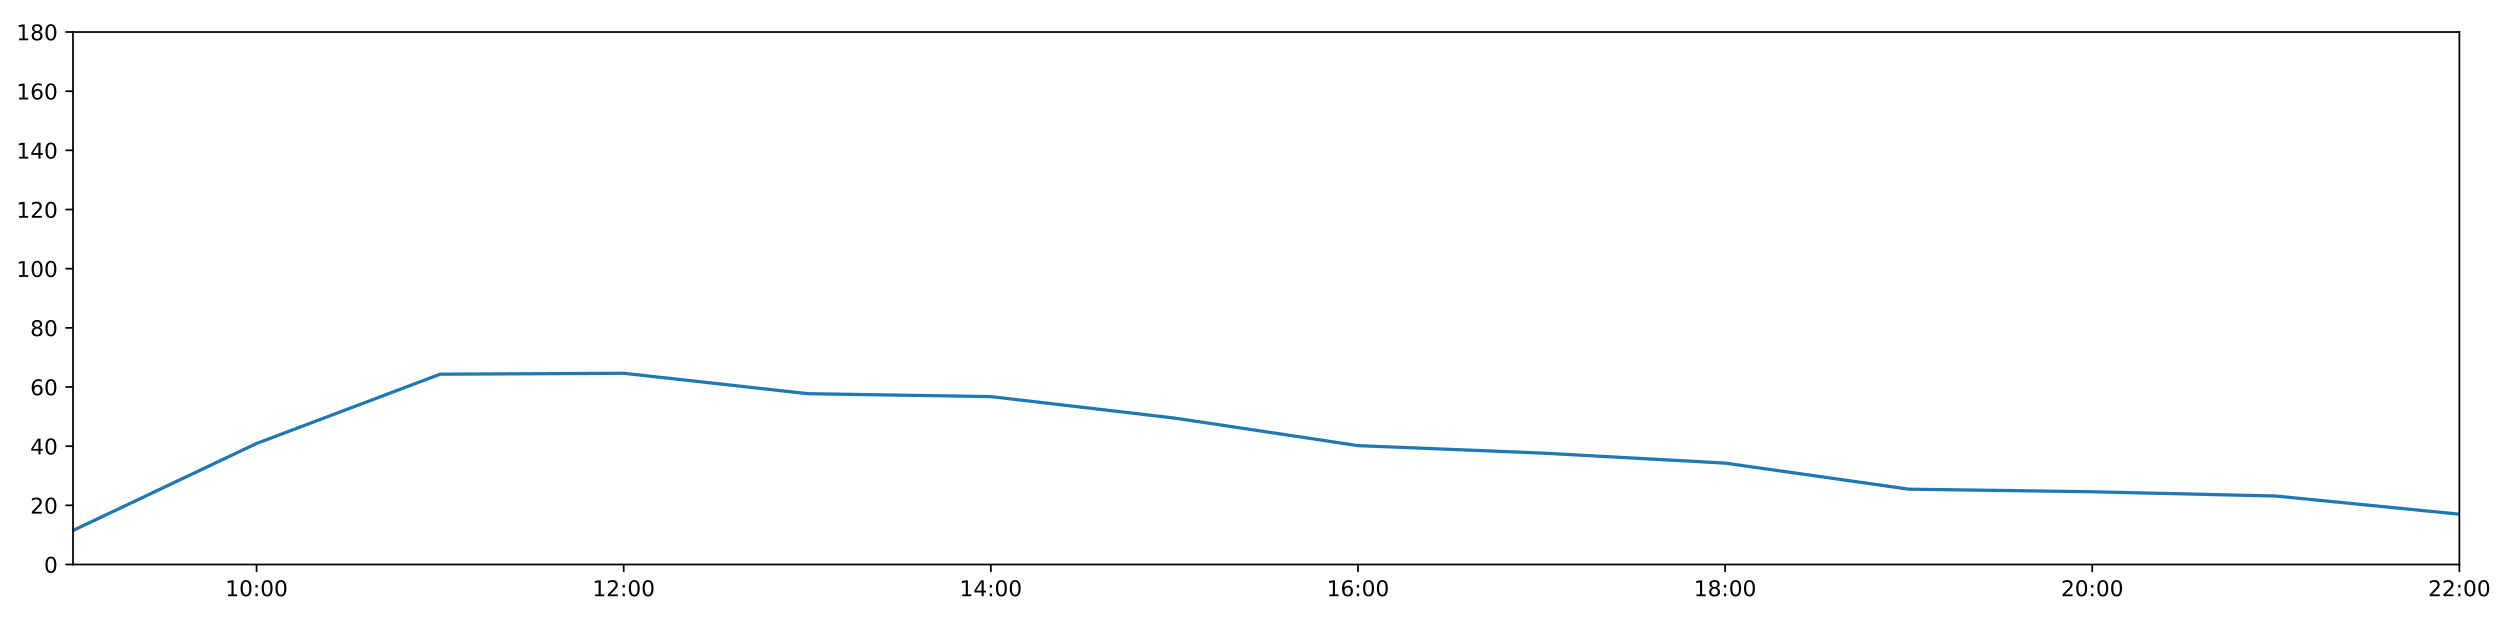
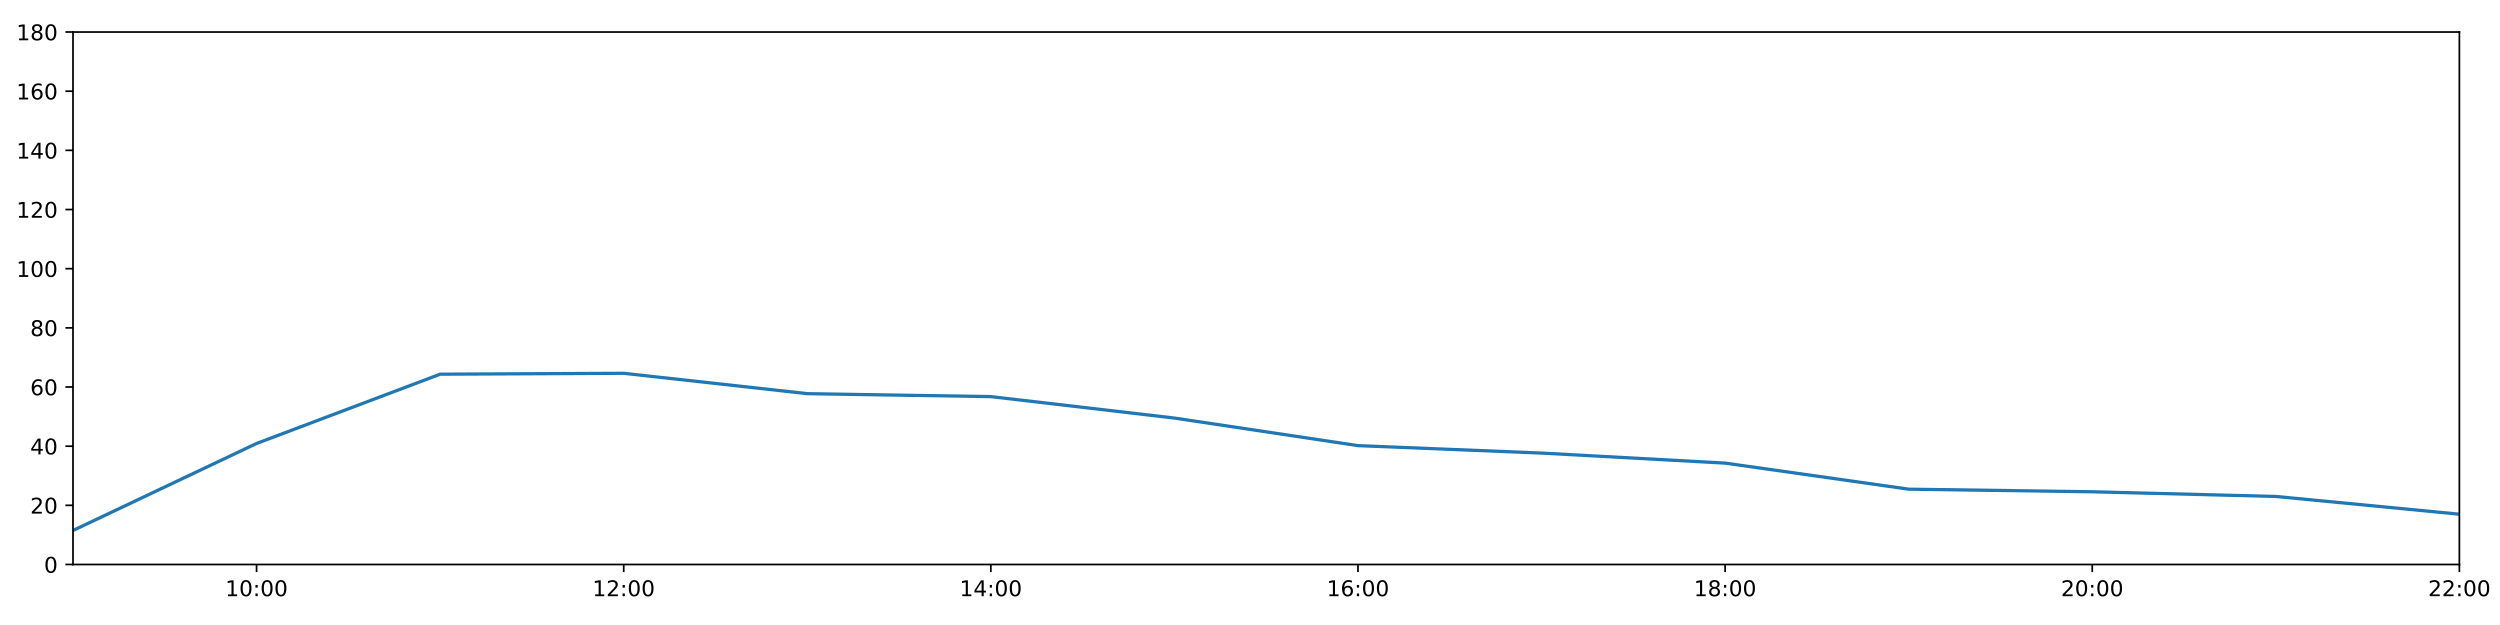
<svg xmlns="http://www.w3.org/2000/svg" xmlns:xlink="http://www.w3.org/1999/xlink" height="288pt" version="1.1" viewBox="0 0 1152 288" width="1152pt">
  <defs>
    <style type="text/css">
*{stroke-linecap:butt;stroke-linejoin:round;}
  </style>
  </defs>
  <g id="figure_1">
    <g id="patch_1">
      <path d="M 0 288  L 1152 288  L 1152 0  L 0 0  z " style="fill:#ffffff;" />
    </g>
    <g id="axes_1">
      <g id="patch_2">
        <path d="M 33.64 260.12  L 1133.28 260.12  L 1133.28 14.76  L 33.64 14.76  z " style="fill:#ffffff;" />
      </g>
      <g id="matplotlib.axis_1">
        <g id="xtick_1">
          <g id="line2d_1">
            <defs>
-               <path d="M 0 0  L 0 3.5  " id="m3aee64b3dc" style="stroke:#000000;stroke-width:0.8;" />
-             </defs>
-             <g>
-               <use style="stroke:#000000;stroke-width:0.8;" x="118.228" xlink:href="#m3aee64b3dc" y="260.12" />
+               <path d="M 0 0  L 0 3.5  " id="m2c63840d7c" style="stroke:#000000;stroke-width:0.8;" />
+             </defs>
+             <g>
+               <use style="stroke:#000000;stroke-width:0.8;" x="118.228" xlink:href="#m2c63840d7c" y="260.12" />
            </g>
          </g>
          <g id="text_1">
            <defs>
              <path d="M 12.406 8.297  L 28.516 8.297  L 28.516 63.922  L 10.984 60.406  L 10.984 69.391  L 28.422 72.906  L 38.281 72.906  L 38.281 8.297  L 54.391 8.297  L 54.391 0  L 12.406 0  z " id="DejaVuSans-49" />
              <path d="M 31.781 66.406  Q 24.172 66.406 20.328 58.906  Q 16.5 51.422 16.5 36.375  Q 16.5 21.391 20.328 13.891  Q 24.172 6.391 31.781 6.391  Q 39.453 6.391 43.281 13.891  Q 47.125 21.391 47.125 36.375  Q 47.125 51.422 43.281 58.906  Q 39.453 66.406 31.781 66.406  z M 31.781 74.219  Q 44.047 74.219 50.516 64.516  Q 56.984 54.828 56.984 36.375  Q 56.984 17.969 50.516 8.266  Q 44.047 -1.422 31.781 -1.422  Q 19.531 -1.422 13.062 8.266  Q 6.594 17.969 6.594 36.375  Q 6.594 54.828 13.062 64.516  Q 19.531 74.219 31.781 74.219  z " id="DejaVuSans-48" />
              <path d="M 11.719 12.406  L 22.016 12.406  L 22.016 0  L 11.719 0  z M 11.719 51.703  L 22.016 51.703  L 22.016 39.312  L 11.719 39.312  z " id="DejaVuSans-58" />
            </defs>
            <g transform="translate(103.8183 274.7184)scale(0.1 -0.1)">
              <use xlink:href="#DejaVuSans-49" />
              <use x="63.623" xlink:href="#DejaVuSans-48" />
              <use x="127.246" xlink:href="#DejaVuSans-58" />
              <use x="160.938" xlink:href="#DejaVuSans-48" />
              <use x="224.561" xlink:href="#DejaVuSans-48" />
            </g>
          </g>
        </g>
        <g id="xtick_2">
          <g id="line2d_2">
            <g>
-               <use style="stroke:#000000;stroke-width:0.8;" x="287.403" xlink:href="#m3aee64b3dc" y="260.12" />
+               <use style="stroke:#000000;stroke-width:0.8;" x="287.403" xlink:href="#m2c63840d7c" y="260.12" />
            </g>
          </g>
          <g id="text_2">
            <defs>
              <path d="M 19.188 8.297  L 53.609 8.297  L 53.609 0  L 7.328 0  L 7.328 8.297  Q 12.938 14.109 22.625 23.891  Q 32.328 33.688 34.812 36.531  Q 39.547 41.844 41.422 45.531  Q 43.312 49.219 43.312 52.781  Q 43.312 58.594 39.234 62.25  Q 35.156 65.922 28.609 65.922  Q 23.969 65.922 18.812 64.312  Q 13.672 62.703 7.812 59.422  L 7.812 69.391  Q 13.766 71.781 18.938 73  Q 24.125 74.219 28.422 74.219  Q 39.75 74.219 46.484 68.547  Q 53.219 62.891 53.219 53.422  Q 53.219 48.922 51.531 44.891  Q 49.859 40.875 45.406 35.406  Q 44.188 33.984 37.641 27.219  Q 31.109 20.453 19.188 8.297  z " id="DejaVuSans-50" />
            </defs>
            <g transform="translate(272.9937 274.7184)scale(0.1 -0.1)">
              <use xlink:href="#DejaVuSans-49" />
              <use x="63.623" xlink:href="#DejaVuSans-50" />
              <use x="127.246" xlink:href="#DejaVuSans-58" />
              <use x="160.938" xlink:href="#DejaVuSans-48" />
              <use x="224.561" xlink:href="#DejaVuSans-48" />
            </g>
          </g>
        </g>
        <g id="xtick_3">
          <g id="line2d_3">
            <g>
-               <use style="stroke:#000000;stroke-width:0.8;" x="456.578" xlink:href="#m3aee64b3dc" y="260.12" />
+               <use style="stroke:#000000;stroke-width:0.8;" x="456.578" xlink:href="#m2c63840d7c" y="260.12" />
            </g>
          </g>
          <g id="text_3">
            <defs>
              <path d="M 37.797 64.312  L 12.891 25.391  L 37.797 25.391  z M 35.203 72.906  L 47.609 72.906  L 47.609 25.391  L 58.016 25.391  L 58.016 17.188  L 47.609 17.188  L 47.609 0  L 37.797 0  L 37.797 17.188  L 4.891 17.188  L 4.891 26.703  z " id="DejaVuSans-52" />
            </defs>
            <g transform="translate(442.1691 274.7184)scale(0.1 -0.1)">
              <use xlink:href="#DejaVuSans-49" />
              <use x="63.623" xlink:href="#DejaVuSans-52" />
              <use x="127.246" xlink:href="#DejaVuSans-58" />
              <use x="160.938" xlink:href="#DejaVuSans-48" />
              <use x="224.561" xlink:href="#DejaVuSans-48" />
            </g>
          </g>
        </g>
        <g id="xtick_4">
          <g id="line2d_4">
            <g>
-               <use style="stroke:#000000;stroke-width:0.8;" x="625.754" xlink:href="#m3aee64b3dc" y="260.12" />
+               <use style="stroke:#000000;stroke-width:0.8;" x="625.754" xlink:href="#m2c63840d7c" y="260.12" />
            </g>
          </g>
          <g id="text_4">
            <defs>
              <path d="M 33.016 40.375  Q 26.375 40.375 22.484 35.828  Q 18.609 31.297 18.609 23.391  Q 18.609 15.531 22.484 10.953  Q 26.375 6.391 33.016 6.391  Q 39.656 6.391 43.531 10.953  Q 47.406 15.531 47.406 23.391  Q 47.406 31.297 43.531 35.828  Q 39.656 40.375 33.016 40.375  z M 52.594 71.297  L 52.594 62.312  Q 48.875 64.062 45.094 64.984  Q 41.312 65.922 37.594 65.922  Q 27.828 65.922 22.672 59.328  Q 17.531 52.734 16.797 39.406  Q 19.672 43.656 24.016 45.922  Q 28.375 48.188 33.594 48.188  Q 44.578 48.188 50.953 41.516  Q 57.328 34.859 57.328 23.391  Q 57.328 12.156 50.688 5.359  Q 44.047 -1.422 33.016 -1.422  Q 20.359 -1.422 13.672 8.266  Q 6.984 17.969 6.984 36.375  Q 6.984 53.656 15.188 63.938  Q 23.391 74.219 37.203 74.219  Q 40.922 74.219 44.703 73.484  Q 48.484 72.75 52.594 71.297  z " id="DejaVuSans-54" />
            </defs>
            <g transform="translate(611.3445 274.7184)scale(0.1 -0.1)">
              <use xlink:href="#DejaVuSans-49" />
              <use x="63.623" xlink:href="#DejaVuSans-54" />
              <use x="127.246" xlink:href="#DejaVuSans-58" />
              <use x="160.938" xlink:href="#DejaVuSans-48" />
              <use x="224.561" xlink:href="#DejaVuSans-48" />
            </g>
          </g>
        </g>
        <g id="xtick_5">
          <g id="line2d_5">
            <g>
-               <use style="stroke:#000000;stroke-width:0.8;" x="794.929" xlink:href="#m3aee64b3dc" y="260.12" />
+               <use style="stroke:#000000;stroke-width:0.8;" x="794.929" xlink:href="#m2c63840d7c" y="260.12" />
            </g>
          </g>
          <g id="text_5">
            <defs>
              <path d="M 31.781 34.625  Q 24.75 34.625 20.719 30.859  Q 16.703 27.094 16.703 20.516  Q 16.703 13.922 20.719 10.156  Q 24.75 6.391 31.781 6.391  Q 38.812 6.391 42.859 10.172  Q 46.922 13.969 46.922 20.516  Q 46.922 27.094 42.891 30.859  Q 38.875 34.625 31.781 34.625  z M 21.922 38.812  Q 15.578 40.375 12.031 44.719  Q 8.5 49.078 8.5 55.328  Q 8.5 64.062 14.719 69.141  Q 20.953 74.219 31.781 74.219  Q 42.672 74.219 48.875 69.141  Q 55.078 64.062 55.078 55.328  Q 55.078 49.078 51.531 44.719  Q 48 40.375 41.703 38.812  Q 48.828 37.156 52.797 32.312  Q 56.781 27.484 56.781 20.516  Q 56.781 9.906 50.312 4.234  Q 43.844 -1.422 31.781 -1.422  Q 19.734 -1.422 13.25 4.234  Q 6.781 9.906 6.781 20.516  Q 6.781 27.484 10.781 32.312  Q 14.797 37.156 21.922 38.812  z M 18.312 54.391  Q 18.312 48.734 21.844 45.562  Q 25.391 42.391 31.781 42.391  Q 38.141 42.391 41.719 45.562  Q 45.312 48.734 45.312 54.391  Q 45.312 60.062 41.719 63.234  Q 38.141 66.406 31.781 66.406  Q 25.391 66.406 21.844 63.234  Q 18.312 60.062 18.312 54.391  z " id="DejaVuSans-56" />
            </defs>
            <g transform="translate(780.5199 274.7184)scale(0.1 -0.1)">
              <use xlink:href="#DejaVuSans-49" />
              <use x="63.623" xlink:href="#DejaVuSans-56" />
              <use x="127.246" xlink:href="#DejaVuSans-58" />
              <use x="160.938" xlink:href="#DejaVuSans-48" />
              <use x="224.561" xlink:href="#DejaVuSans-48" />
            </g>
          </g>
        </g>
        <g id="xtick_6">
          <g id="line2d_6">
            <g>
-               <use style="stroke:#000000;stroke-width:0.8;" x="964.105" xlink:href="#m3aee64b3dc" y="260.12" />
+               <use style="stroke:#000000;stroke-width:0.8;" x="964.105" xlink:href="#m2c63840d7c" y="260.12" />
            </g>
          </g>
          <g id="text_6">
            <g transform="translate(949.6952 274.7184)scale(0.1 -0.1)">
              <use xlink:href="#DejaVuSans-50" />
              <use x="63.623" xlink:href="#DejaVuSans-48" />
              <use x="127.246" xlink:href="#DejaVuSans-58" />
              <use x="160.938" xlink:href="#DejaVuSans-48" />
              <use x="224.561" xlink:href="#DejaVuSans-48" />
            </g>
          </g>
        </g>
        <g id="xtick_7">
          <g id="line2d_7">
            <g>
-               <use style="stroke:#000000;stroke-width:0.8;" x="1133.28" xlink:href="#m3aee64b3dc" y="260.12" />
+               <use style="stroke:#000000;stroke-width:0.8;" x="1133.28" xlink:href="#m2c63840d7c" y="260.12" />
            </g>
          </g>
          <g id="text_7">
            <g transform="translate(1118.871 274.7184)scale(0.1 -0.1)">
              <use xlink:href="#DejaVuSans-50" />
              <use x="63.623" xlink:href="#DejaVuSans-50" />
              <use x="127.246" xlink:href="#DejaVuSans-58" />
              <use x="160.938" xlink:href="#DejaVuSans-48" />
              <use x="224.561" xlink:href="#DejaVuSans-48" />
            </g>
          </g>
        </g>
      </g>
      <g id="matplotlib.axis_2">
        <g id="ytick_1">
          <g id="line2d_8">
            <defs>
-               <path d="M 0 0  L -3.5 0  " id="m59b9f873a0" style="stroke:#000000;stroke-width:0.8;" />
-             </defs>
-             <g>
-               <use style="stroke:#000000;stroke-width:0.8;" x="33.64" xlink:href="#m59b9f873a0" y="260.12" />
+               <path d="M 0 0  L -3.5 0  " id="m49d95ee64a" style="stroke:#000000;stroke-width:0.8;" />
+             </defs>
+             <g>
+               <use style="stroke:#000000;stroke-width:0.8;" x="33.64" xlink:href="#m49d95ee64a" y="260.12" />
            </g>
          </g>
          <g id="text_8">
            <g transform="translate(20.2775 263.9192)scale(0.1 -0.1)">
              <use xlink:href="#DejaVuSans-48" />
            </g>
          </g>
        </g>
        <g id="ytick_2">
          <g id="line2d_9">
            <g>
-               <use style="stroke:#000000;stroke-width:0.8;" x="33.64" xlink:href="#m59b9f873a0" y="232.858" />
+               <use style="stroke:#000000;stroke-width:0.8;" x="33.64" xlink:href="#m49d95ee64a" y="232.858" />
            </g>
          </g>
          <g id="text_9">
            <g transform="translate(13.915 236.657)scale(0.1 -0.1)">
              <use xlink:href="#DejaVuSans-50" />
              <use x="63.623" xlink:href="#DejaVuSans-48" />
            </g>
          </g>
        </g>
        <g id="ytick_3">
          <g id="line2d_10">
            <g>
-               <use style="stroke:#000000;stroke-width:0.8;" x="33.64" xlink:href="#m59b9f873a0" y="205.596" />
+               <use style="stroke:#000000;stroke-width:0.8;" x="33.64" xlink:href="#m49d95ee64a" y="205.596" />
            </g>
          </g>
          <g id="text_10">
            <g transform="translate(13.915 209.3948)scale(0.1 -0.1)">
              <use xlink:href="#DejaVuSans-52" />
              <use x="63.623" xlink:href="#DejaVuSans-48" />
            </g>
          </g>
        </g>
        <g id="ytick_4">
          <g id="line2d_11">
            <g>
-               <use style="stroke:#000000;stroke-width:0.8;" x="33.64" xlink:href="#m59b9f873a0" y="178.333" />
+               <use style="stroke:#000000;stroke-width:0.8;" x="33.64" xlink:href="#m49d95ee64a" y="178.333" />
            </g>
          </g>
          <g id="text_11">
            <g transform="translate(13.915 182.1326)scale(0.1 -0.1)">
              <use xlink:href="#DejaVuSans-54" />
              <use x="63.623" xlink:href="#DejaVuSans-48" />
            </g>
          </g>
        </g>
        <g id="ytick_5">
          <g id="line2d_12">
            <g>
-               <use style="stroke:#000000;stroke-width:0.8;" x="33.64" xlink:href="#m59b9f873a0" y="151.071" />
+               <use style="stroke:#000000;stroke-width:0.8;" x="33.64" xlink:href="#m49d95ee64a" y="151.071" />
            </g>
          </g>
          <g id="text_12">
            <g transform="translate(13.915 154.8703)scale(0.1 -0.1)">
              <use xlink:href="#DejaVuSans-56" />
              <use x="63.623" xlink:href="#DejaVuSans-48" />
            </g>
          </g>
        </g>
        <g id="ytick_6">
          <g id="line2d_13">
            <g>
-               <use style="stroke:#000000;stroke-width:0.8;" x="33.64" xlink:href="#m59b9f873a0" y="123.809" />
+               <use style="stroke:#000000;stroke-width:0.8;" x="33.64" xlink:href="#m49d95ee64a" y="123.809" />
            </g>
          </g>
          <g id="text_13">
            <g transform="translate(7.5525 127.6081)scale(0.1 -0.1)">
              <use xlink:href="#DejaVuSans-49" />
              <use x="63.623" xlink:href="#DejaVuSans-48" />
              <use x="127.246" xlink:href="#DejaVuSans-48" />
            </g>
          </g>
        </g>
        <g id="ytick_7">
          <g id="line2d_14">
            <g>
-               <use style="stroke:#000000;stroke-width:0.8;" x="33.64" xlink:href="#m59b9f873a0" y="96.547" />
+               <use style="stroke:#000000;stroke-width:0.8;" x="33.64" xlink:href="#m49d95ee64a" y="96.547" />
            </g>
          </g>
          <g id="text_14">
            <g transform="translate(7.5525 100.3459)scale(0.1 -0.1)">
              <use xlink:href="#DejaVuSans-49" />
              <use x="63.623" xlink:href="#DejaVuSans-50" />
              <use x="127.246" xlink:href="#DejaVuSans-48" />
            </g>
          </g>
        </g>
        <g id="ytick_8">
          <g id="line2d_15">
            <g>
-               <use style="stroke:#000000;stroke-width:0.8;" x="33.64" xlink:href="#m59b9f873a0" y="69.284" />
+               <use style="stroke:#000000;stroke-width:0.8;" x="33.64" xlink:href="#m49d95ee64a" y="69.284" />
            </g>
          </g>
          <g id="text_15">
            <g transform="translate(7.5525 73.08366)scale(0.1 -0.1)">
              <use xlink:href="#DejaVuSans-49" />
              <use x="63.623" xlink:href="#DejaVuSans-52" />
              <use x="127.246" xlink:href="#DejaVuSans-48" />
            </g>
          </g>
        </g>
        <g id="ytick_9">
          <g id="line2d_16">
            <g>
-               <use style="stroke:#000000;stroke-width:0.8;" x="33.64" xlink:href="#m59b9f873a0" y="42.022" />
+               <use style="stroke:#000000;stroke-width:0.8;" x="33.64" xlink:href="#m49d95ee64a" y="42.022" />
            </g>
          </g>
          <g id="text_16">
            <g transform="translate(7.5525 45.82144)scale(0.1 -0.1)">
              <use xlink:href="#DejaVuSans-49" />
              <use x="63.623" xlink:href="#DejaVuSans-54" />
              <use x="127.246" xlink:href="#DejaVuSans-48" />
            </g>
          </g>
        </g>
        <g id="ytick_10">
          <g id="line2d_17">
            <g>
-               <use style="stroke:#000000;stroke-width:0.8;" x="33.64" xlink:href="#m59b9f873a0" y="14.76" />
+               <use style="stroke:#000000;stroke-width:0.8;" x="33.64" xlink:href="#m49d95ee64a" y="14.76" />
            </g>
          </g>
          <g id="text_17">
            <g transform="translate(7.5525 18.55922)scale(0.1 -0.1)">
              <use xlink:href="#DejaVuSans-49" />
              <use x="63.623" xlink:href="#DejaVuSans-56" />
              <use x="127.246" xlink:href="#DejaVuSans-48" />
            </g>
          </g>
        </g>
      </g>
      <g id="line2d_18">
-         <path clip-path="url(#pbd52eac95c)" d="M 33.64 244.444  L 118.228 204.346  L 202.815 172.427  L 287.403 172.013  L 371.991 181.4  L 456.578 182.763  L 541.166 192.646  L 625.754 205.348  L 710.342 208.776  L 794.929 213.402  L 879.517 225.413  L 964.105 226.61  L 1048.692 228.574  L 1133.28 236.947  " style="fill:none;stroke:#1f77b4;stroke-linecap:square;stroke-width:1.5;" />
+         <path clip-path="url(#p3a28f406e6)" d="M 33.64 244.444  L 118.228 204.346  L 202.815 172.427  L 287.403 172.013  L 371.991 181.4  L 456.578 182.763  L 541.166 192.646  L 625.754 205.348  L 710.342 208.776  L 794.929 213.402  L 879.517 225.413  L 964.105 226.61  L 1048.692 228.768  L 1133.28 236.947  " style="fill:none;stroke:#1f77b4;stroke-linecap:square;stroke-width:1.5;" />
      </g>
      <g id="patch_3">
        <path d="M 33.64 260.12  L 33.64 14.76  " style="fill:none;stroke:#000000;stroke-linecap:square;stroke-linejoin:miter;stroke-width:0.8;" />
      </g>
      <g id="patch_4">
        <path d="M 1133.28 260.12  L 1133.28 14.76  " style="fill:none;stroke:#000000;stroke-linecap:square;stroke-linejoin:miter;stroke-width:0.8;" />
      </g>
      <g id="patch_5">
        <path d="M 33.64 260.12  L 1133.28 260.12  " style="fill:none;stroke:#000000;stroke-linecap:square;stroke-linejoin:miter;stroke-width:0.8;" />
      </g>
      <g id="patch_6">
        <path d="M 33.64 14.76  L 1133.28 14.76  " style="fill:none;stroke:#000000;stroke-linecap:square;stroke-linejoin:miter;stroke-width:0.8;" />
      </g>
    </g>
  </g>
  <defs>
-     <clipPath id="pbd52eac95c">
+     <clipPath id="p3a28f406e6">
      <rect height="245.36" width="1099.64" x="33.64" y="14.76" />
    </clipPath>
  </defs>
</svg>
